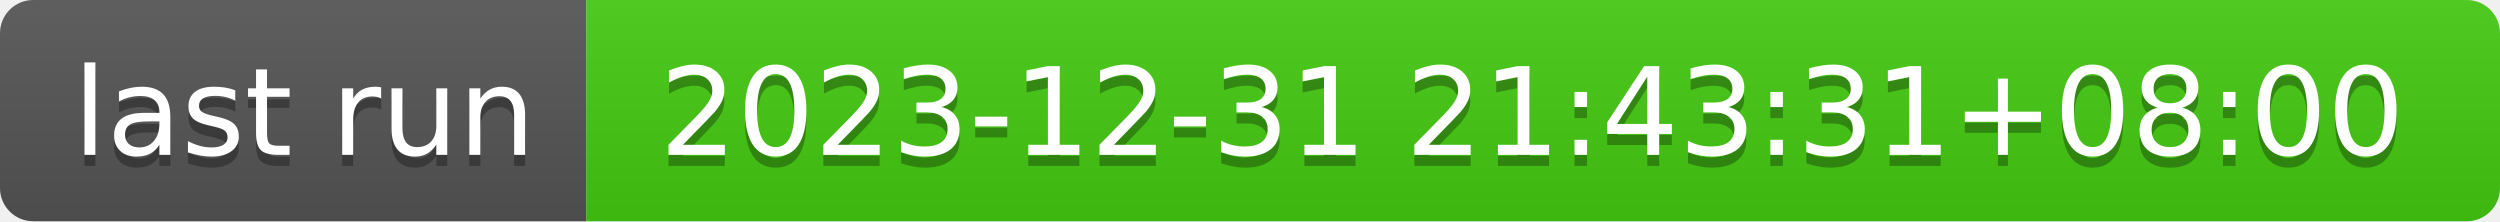
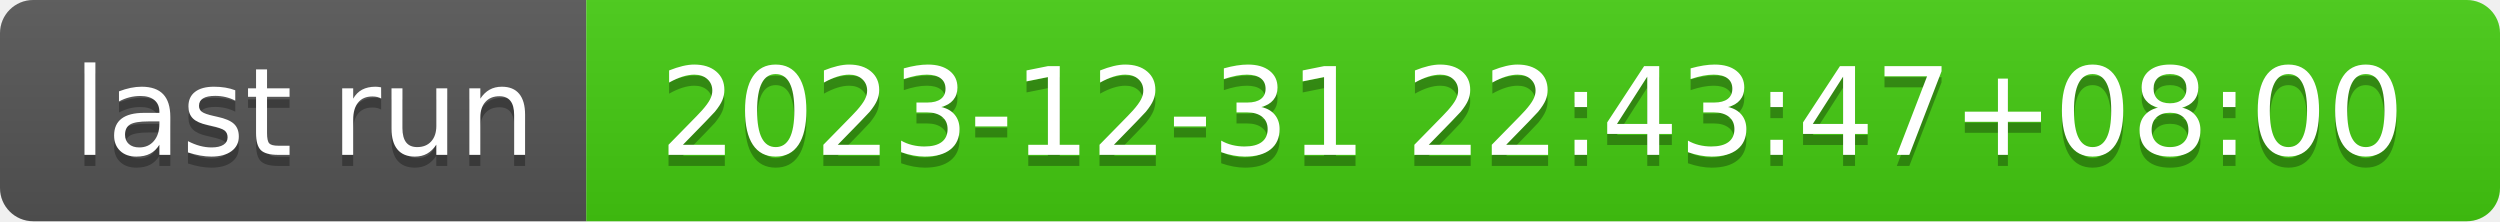
- <svg xmlns="http://www.w3.org/2000/svg" width="226" height="20" role="img" aria-label="last run: 2023-12-31 21:43:31+08:00">
+ <svg xmlns="http://www.w3.org/2000/svg" width="226" height="20" role="img" aria-label="last run: 2023-12-31 22:43:47+08:00">
  <linearGradient id="s" x2="0" y2="100%">
    <stop offset="0" stop-color="#bbb" stop-opacity=".1" />
    <stop offset="1" stop-opacity=".1" />
  </linearGradient>
  <clipPath id="r">
    <rect width="226" height="20" rx="3" fill="#fff" />
  </clipPath>
  <g clip-path="url(#r)">
    <rect width="53" height="20" fill="#555" />
    <rect x="53" width="173" height="20" fill="#4c1" />
    <rect width="226" height="20" fill="url(#s)" />
  </g>
  <g fill="#fff" text-anchor="middle" font-family="Verdana,Geneva,DejaVu Sans,sans-serif" text-rendering="geometricPrecision" font-size="110">
    <text aria-hidden="true" x="275" y="150" fill="#010101" fill-opacity=".3" transform="scale(.1)" textLength="430">last run</text>
    <text x="275" y="140" transform="scale(.1)" fill="#fff" textLength="430">last run</text>
-     <text aria-hidden="true" x="1385" y="150" fill="#010101" fill-opacity=".3" transform="scale(.1)" textLength="1630">2023-12-31 21:43:31+08:00</text>
-     <text x="1385" y="140" transform="scale(.1)" fill="#fff" textLength="1630">2023-12-31 21:43:31+08:00</text>
+     <text aria-hidden="true" x="1385" y="150" fill="#010101" fill-opacity=".3" transform="scale(.1)" textLength="1630">2023-12-31 22:43:47+08:00</text>
+     <text x="1385" y="140" transform="scale(.1)" fill="#fff" textLength="1630">2023-12-31 22:43:47+08:00</text>
  </g>
</svg>
